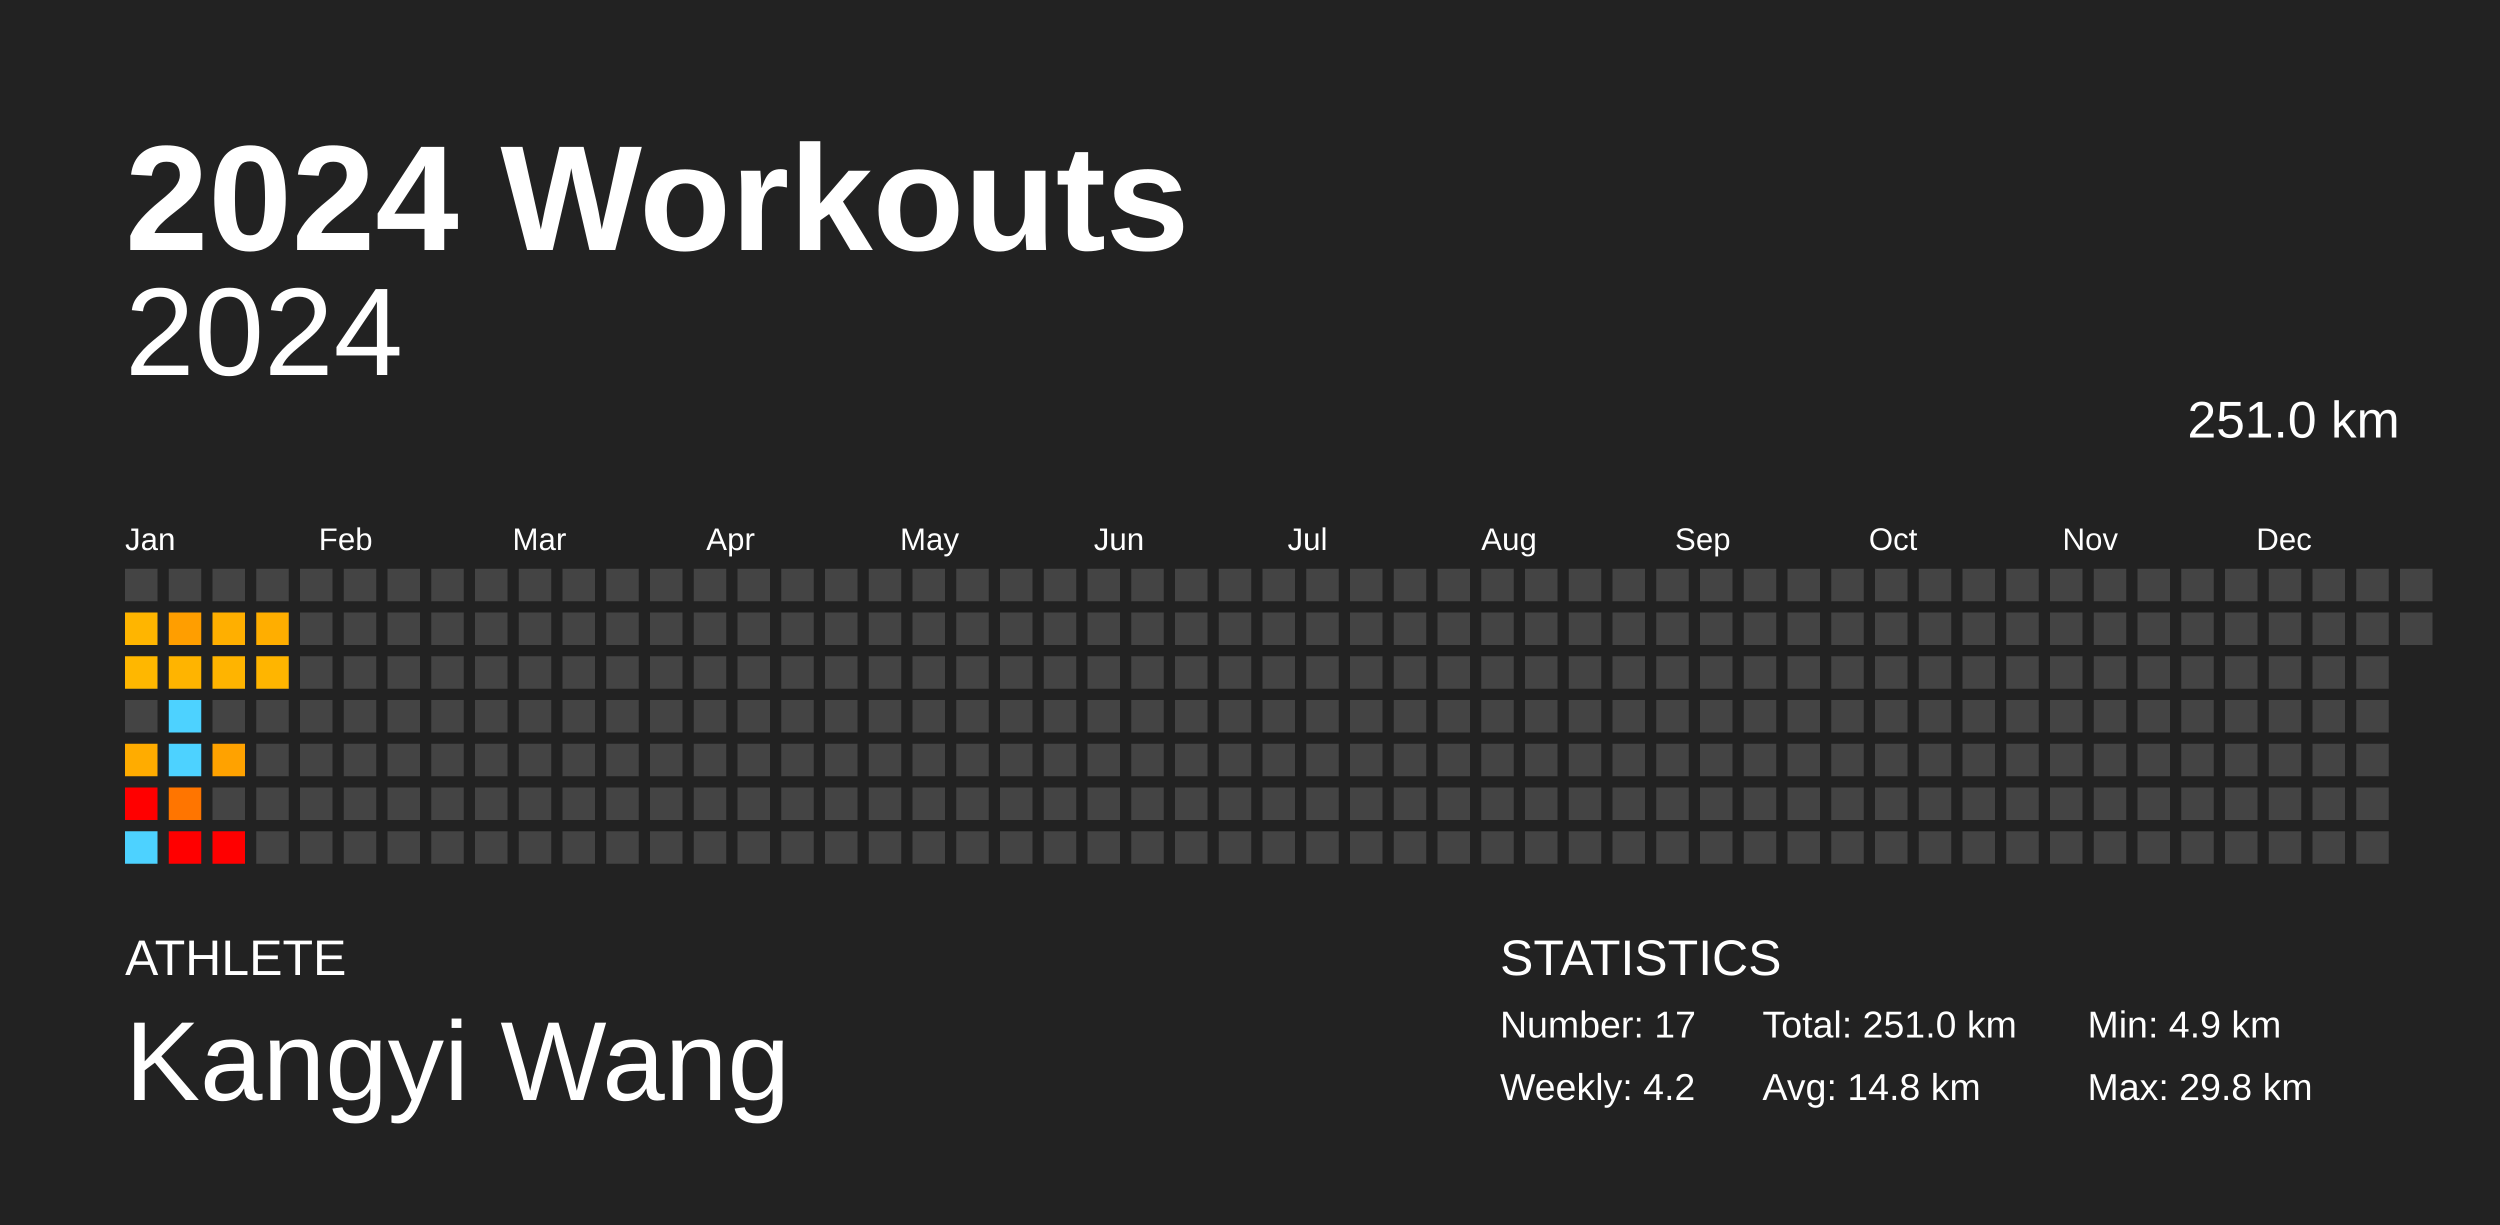
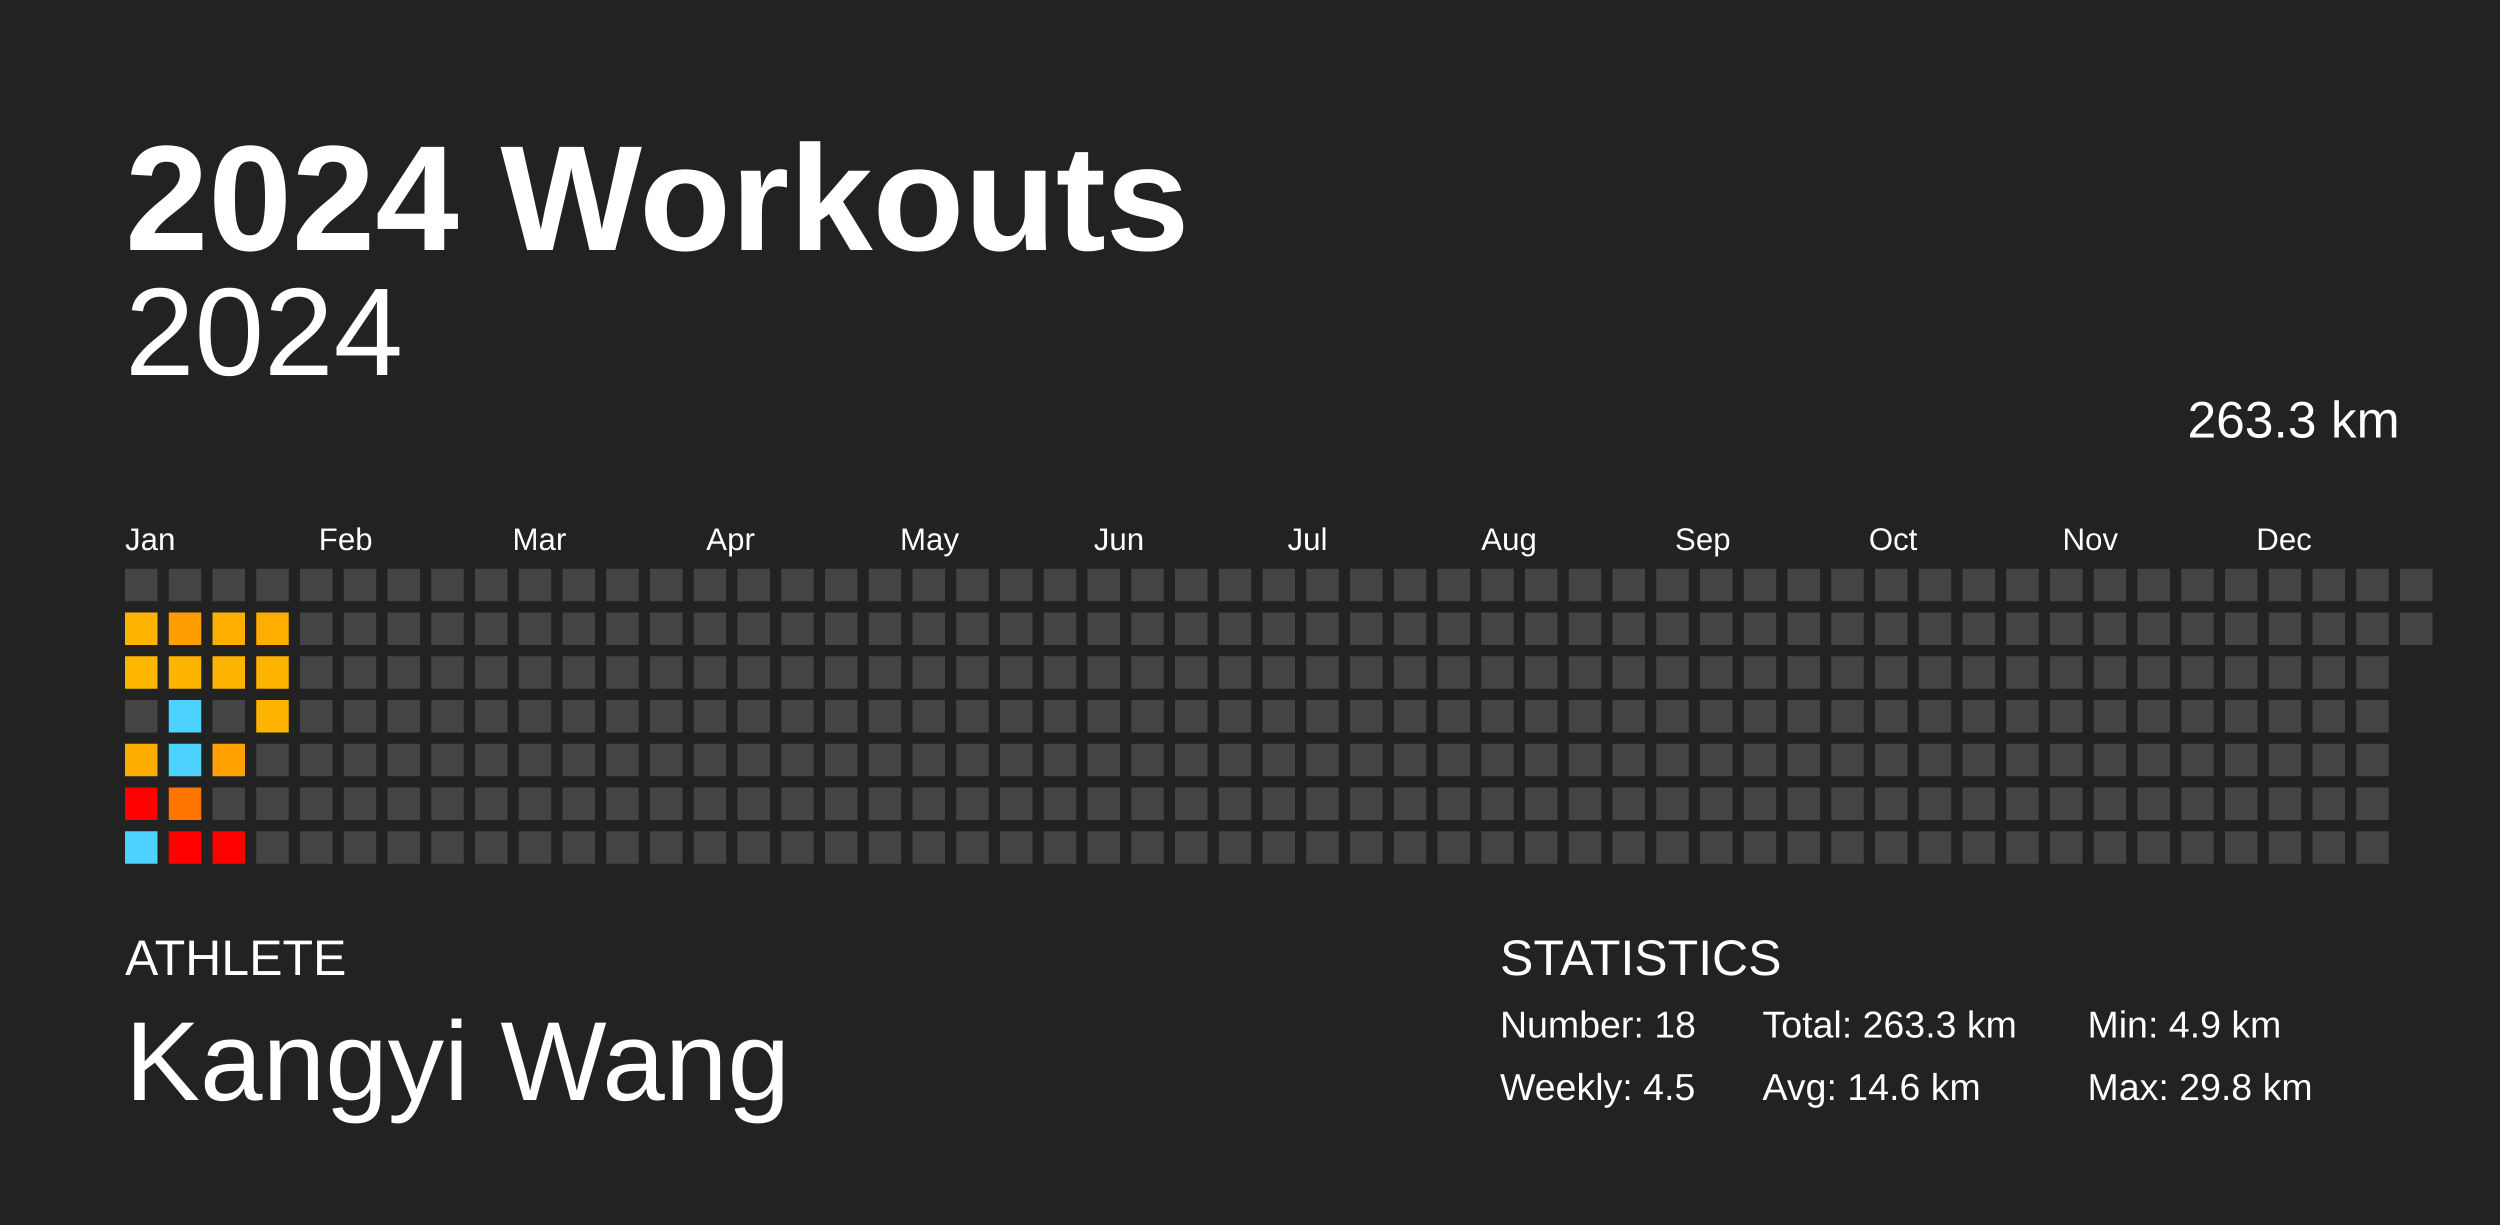
<svg xmlns="http://www.w3.org/2000/svg" baseProfile="full" height="98mm" version="1.1" viewBox="0,0,200,98" width="200mm">
  <defs />
  <rect fill="#222222" height="98" width="200" x="0" y="0" />
  <text fill="#FFFFFF" style="font-size:12px; font-family:Arial; font-weight:bold;" x="10" y="20">2024 Workouts</text>
  <text fill="#FFFFFF" style="font-size:4px; font-family:Arial" x="10" y="78">ATHLETE</text>
  <text fill="#FFFFFF" style="font-size:9px; font-family:Arial" x="10" y="88">Kangyi Wang</text>
  <text fill="#FFFFFF" style="font-size:4px; font-family:Arial" x="120" y="78">STATISTICS</text>
-   <text fill="#FFFFFF" style="font-size:3px; font-family:Arial" x="120" y="83">Number: 17</text>
-   <text fill="#FFFFFF" style="font-size:3px; font-family:Arial" x="120" y="88">Weekly: 4.2</text>
-   <text fill="#FFFFFF" style="font-size:3px; font-family:Arial" x="141" y="83">Total: 251.0 km</text>
-   <text fill="#FFFFFF" style="font-size:3px; font-family:Arial" x="141" y="88">Avg: 14.8 km</text>
+   <text fill="#FFFFFF" style="font-size:3px; font-family:Arial" x="120" y="83">Number: 18</text>
+   <text fill="#FFFFFF" style="font-size:3px; font-family:Arial" x="120" y="88">Weekly: 4.5</text>
+   <text fill="#FFFFFF" style="font-size:3px; font-family:Arial" x="141" y="83">Total: 263.3 km</text>
+   <text fill="#FFFFFF" style="font-size:3px; font-family:Arial" x="141" y="88">Avg: 14.6 km</text>
  <text fill="#FFFFFF" style="font-size:3px; font-family:Arial" x="167" y="83">Min: 4.9 km</text>
  <text fill="#FFFFFF" style="font-size:3px; font-family:Arial" x="167" y="88">Max: 29.8 km</text>
  <text alignment-baseline="hanging" fill="#FFFFFF" style="font-size:10.0px; font-family:Arial;" x="10" y="30">2024</text>
-   <text alignment-baseline="hanging" fill="#FFFFFF" style="font-size:4.125px; font-family:Arial;" x="175" y="35">251.0 km</text>
+   <text alignment-baseline="hanging" fill="#FFFFFF" style="font-size:4.125px; font-family:Arial;" x="175" y="35">263.3 km</text>
  <text fill="#FFFFFF" style="font-size:2.5px; font-family:Arial" x="10.0" y="44">Jan</text>
  <text fill="#FFFFFF" style="font-size:2.5px; font-family:Arial" x="25.5" y="44">Feb</text>
  <text fill="#FFFFFF" style="font-size:2.5px; font-family:Arial" x="41.0" y="44">Mar</text>
  <text fill="#FFFFFF" style="font-size:2.5px; font-family:Arial" x="56.5" y="44">Apr</text>
  <text fill="#FFFFFF" style="font-size:2.5px; font-family:Arial" x="72.0" y="44">May</text>
  <text fill="#FFFFFF" style="font-size:2.5px; font-family:Arial" x="87.5" y="44">Jun</text>
  <text fill="#FFFFFF" style="font-size:2.5px; font-family:Arial" x="103.0" y="44">Jul</text>
  <text fill="#FFFFFF" style="font-size:2.5px; font-family:Arial" x="118.5" y="44">Aug</text>
  <text fill="#FFFFFF" style="font-size:2.5px; font-family:Arial" x="134.0" y="44">Sep</text>
  <text fill="#FFFFFF" style="font-size:2.5px; font-family:Arial" x="149.5" y="44">Oct</text>
  <text fill="#FFFFFF" style="font-size:2.5px; font-family:Arial" x="165.0" y="44">Nov</text>
  <text fill="#FFFFFF" style="font-size:2.5px; font-family:Arial" x="180.5" y="44">Dec</text>
  <rect fill="#444444" height="2.6" width="2.6" x="10.0" y="45.5" />
  <rect fill="#ffb500" height="2.6" width="2.6" x="10.0" y="49.0" />
  <rect fill="#ffb700" height="2.6" width="2.6" x="10.0" y="52.5" />
  <rect fill="#444444" height="2.6" width="2.6" x="10.0" y="56.0" />
  <rect fill="#ffac00" height="2.6" width="2.6" x="10.0" y="59.5" />
  <rect fill="red" height="2.6" width="2.6" x="10.0" y="63.0" />
  <rect fill="#4dd2ff" height="2.6" width="2.6" x="10.0" y="66.5" />
  <rect fill="#444444" height="2.6" width="2.6" x="13.5" y="45.5" />
  <rect fill="#ff9e00" height="2.6" width="2.6" x="13.5" y="49.0" />
  <rect fill="#ffb400" height="2.6" width="2.6" x="13.5" y="52.5" />
  <rect fill="#4dd2ff" height="2.6" width="2.6" x="13.5" y="56.0" />
  <rect fill="#4dd2ff" height="2.6" width="2.6" x="13.5" y="59.5" />
  <rect fill="#ff7500" height="2.6" width="2.6" x="13.5" y="63.0" />
  <rect fill="red" height="2.6" width="2.6" x="13.5" y="66.5" />
  <rect fill="#444444" height="2.6" width="2.6" x="17.0" y="45.5" />
  <rect fill="#ffaf00" height="2.6" width="2.6" x="17.0" y="49.0" />
  <rect fill="#ffb400" height="2.6" width="2.6" x="17.0" y="52.5" />
  <rect fill="#444444" height="2.6" width="2.6" x="17.0" y="56.0" />
  <rect fill="#ffa200" height="2.6" width="2.6" x="17.0" y="59.5" />
  <rect fill="#444444" height="2.6" width="2.6" x="17.0" y="63.0" />
  <rect fill="red" height="2.6" width="2.6" x="17.0" y="66.5" />
  <rect fill="#444444" height="2.6" width="2.6" x="20.5" y="45.5" />
  <rect fill="#ffae00" height="2.6" width="2.6" x="20.5" y="49.0" />
  <rect fill="#ffb500" height="2.6" width="2.6" x="20.5" y="52.5" />
-   <rect fill="#444444" height="2.6" width="2.6" x="20.5" y="56.0" />
+   <rect fill="#ffb400" height="2.6" width="2.6" x="20.5" y="56.0" />
  <rect fill="#444444" height="2.6" width="2.6" x="20.5" y="59.5" />
  <rect fill="#444444" height="2.6" width="2.6" x="20.5" y="63.0" />
  <rect fill="#444444" height="2.6" width="2.6" x="20.5" y="66.5" />
  <rect fill="#444444" height="2.6" width="2.6" x="24.0" y="45.5" />
  <rect fill="#444444" height="2.6" width="2.6" x="24.0" y="49.0" />
  <rect fill="#444444" height="2.6" width="2.6" x="24.0" y="52.5" />
  <rect fill="#444444" height="2.6" width="2.6" x="24.0" y="56.0" />
  <rect fill="#444444" height="2.6" width="2.6" x="24.0" y="59.5" />
  <rect fill="#444444" height="2.6" width="2.6" x="24.0" y="63.0" />
  <rect fill="#444444" height="2.6" width="2.6" x="24.0" y="66.5" />
  <rect fill="#444444" height="2.6" width="2.6" x="27.5" y="45.5" />
  <rect fill="#444444" height="2.6" width="2.6" x="27.5" y="49.0" />
  <rect fill="#444444" height="2.6" width="2.6" x="27.5" y="52.5" />
  <rect fill="#444444" height="2.6" width="2.6" x="27.5" y="56.0" />
  <rect fill="#444444" height="2.6" width="2.6" x="27.5" y="59.5" />
  <rect fill="#444444" height="2.6" width="2.6" x="27.5" y="63.0" />
  <rect fill="#444444" height="2.6" width="2.6" x="27.5" y="66.5" />
  <rect fill="#444444" height="2.6" width="2.6" x="31.0" y="45.5" />
  <rect fill="#444444" height="2.6" width="2.6" x="31.0" y="49.0" />
  <rect fill="#444444" height="2.6" width="2.6" x="31.0" y="52.5" />
  <rect fill="#444444" height="2.6" width="2.6" x="31.0" y="56.0" />
  <rect fill="#444444" height="2.6" width="2.6" x="31.0" y="59.5" />
  <rect fill="#444444" height="2.6" width="2.6" x="31.0" y="63.0" />
  <rect fill="#444444" height="2.6" width="2.6" x="31.0" y="66.5" />
  <rect fill="#444444" height="2.6" width="2.6" x="34.5" y="45.5" />
  <rect fill="#444444" height="2.6" width="2.6" x="34.5" y="49.0" />
  <rect fill="#444444" height="2.6" width="2.6" x="34.5" y="52.5" />
  <rect fill="#444444" height="2.6" width="2.6" x="34.5" y="56.0" />
  <rect fill="#444444" height="2.6" width="2.6" x="34.5" y="59.5" />
  <rect fill="#444444" height="2.6" width="2.6" x="34.5" y="63.0" />
  <rect fill="#444444" height="2.6" width="2.6" x="34.5" y="66.5" />
  <rect fill="#444444" height="2.6" width="2.6" x="38.0" y="45.5" />
  <rect fill="#444444" height="2.6" width="2.6" x="38.0" y="49.0" />
  <rect fill="#444444" height="2.6" width="2.6" x="38.0" y="52.5" />
  <rect fill="#444444" height="2.6" width="2.6" x="38.0" y="56.0" />
  <rect fill="#444444" height="2.6" width="2.6" x="38.0" y="59.5" />
  <rect fill="#444444" height="2.6" width="2.6" x="38.0" y="63.0" />
  <rect fill="#444444" height="2.6" width="2.6" x="38.0" y="66.5" />
  <rect fill="#444444" height="2.6" width="2.6" x="41.5" y="45.5" />
  <rect fill="#444444" height="2.6" width="2.6" x="41.5" y="49.0" />
  <rect fill="#444444" height="2.6" width="2.6" x="41.5" y="52.5" />
  <rect fill="#444444" height="2.6" width="2.6" x="41.5" y="56.0" />
  <rect fill="#444444" height="2.6" width="2.6" x="41.5" y="59.5" />
  <rect fill="#444444" height="2.6" width="2.6" x="41.5" y="63.0" />
  <rect fill="#444444" height="2.6" width="2.6" x="41.5" y="66.5" />
  <rect fill="#444444" height="2.6" width="2.6" x="45.0" y="45.5" />
  <rect fill="#444444" height="2.6" width="2.6" x="45.0" y="49.0" />
  <rect fill="#444444" height="2.6" width="2.6" x="45.0" y="52.5" />
  <rect fill="#444444" height="2.6" width="2.6" x="45.0" y="56.0" />
  <rect fill="#444444" height="2.6" width="2.6" x="45.0" y="59.5" />
  <rect fill="#444444" height="2.6" width="2.6" x="45.0" y="63.0" />
  <rect fill="#444444" height="2.6" width="2.6" x="45.0" y="66.5" />
  <rect fill="#444444" height="2.6" width="2.6" x="48.5" y="45.5" />
  <rect fill="#444444" height="2.6" width="2.6" x="48.5" y="49.0" />
  <rect fill="#444444" height="2.6" width="2.6" x="48.5" y="52.5" />
  <rect fill="#444444" height="2.6" width="2.6" x="48.5" y="56.0" />
  <rect fill="#444444" height="2.6" width="2.6" x="48.5" y="59.5" />
  <rect fill="#444444" height="2.6" width="2.6" x="48.5" y="63.0" />
  <rect fill="#444444" height="2.6" width="2.6" x="48.5" y="66.5" />
  <rect fill="#444444" height="2.6" width="2.6" x="52.0" y="45.5" />
  <rect fill="#444444" height="2.6" width="2.6" x="52.0" y="49.0" />
  <rect fill="#444444" height="2.6" width="2.6" x="52.0" y="52.5" />
  <rect fill="#444444" height="2.6" width="2.6" x="52.0" y="56.0" />
  <rect fill="#444444" height="2.6" width="2.6" x="52.0" y="59.5" />
  <rect fill="#444444" height="2.6" width="2.6" x="52.0" y="63.0" />
  <rect fill="#444444" height="2.6" width="2.6" x="52.0" y="66.5" />
  <rect fill="#444444" height="2.6" width="2.6" x="55.5" y="45.5" />
  <rect fill="#444444" height="2.6" width="2.6" x="55.5" y="49.0" />
  <rect fill="#444444" height="2.6" width="2.6" x="55.5" y="52.5" />
  <rect fill="#444444" height="2.6" width="2.6" x="55.5" y="56.0" />
  <rect fill="#444444" height="2.6" width="2.6" x="55.5" y="59.5" />
  <rect fill="#444444" height="2.6" width="2.6" x="55.5" y="63.0" />
  <rect fill="#444444" height="2.6" width="2.6" x="55.5" y="66.5" />
  <rect fill="#444444" height="2.6" width="2.6" x="59.0" y="45.5" />
  <rect fill="#444444" height="2.6" width="2.6" x="59.0" y="49.0" />
  <rect fill="#444444" height="2.6" width="2.6" x="59.0" y="52.5" />
  <rect fill="#444444" height="2.6" width="2.6" x="59.0" y="56.0" />
  <rect fill="#444444" height="2.6" width="2.6" x="59.0" y="59.5" />
  <rect fill="#444444" height="2.6" width="2.6" x="59.0" y="63.0" />
  <rect fill="#444444" height="2.6" width="2.6" x="59.0" y="66.5" />
  <rect fill="#444444" height="2.6" width="2.6" x="62.5" y="45.5" />
  <rect fill="#444444" height="2.6" width="2.6" x="62.5" y="49.0" />
  <rect fill="#444444" height="2.6" width="2.6" x="62.5" y="52.5" />
  <rect fill="#444444" height="2.6" width="2.6" x="62.5" y="56.0" />
  <rect fill="#444444" height="2.6" width="2.6" x="62.5" y="59.5" />
  <rect fill="#444444" height="2.6" width="2.6" x="62.5" y="63.0" />
  <rect fill="#444444" height="2.6" width="2.6" x="62.5" y="66.5" />
  <rect fill="#444444" height="2.6" width="2.6" x="66.0" y="45.5" />
  <rect fill="#444444" height="2.6" width="2.6" x="66.0" y="49.0" />
  <rect fill="#444444" height="2.6" width="2.6" x="66.0" y="52.5" />
  <rect fill="#444444" height="2.6" width="2.6" x="66.0" y="56.0" />
  <rect fill="#444444" height="2.6" width="2.6" x="66.0" y="59.5" />
  <rect fill="#444444" height="2.6" width="2.6" x="66.0" y="63.0" />
  <rect fill="#444444" height="2.6" width="2.6" x="66.0" y="66.5" />
  <rect fill="#444444" height="2.6" width="2.6" x="69.5" y="45.5" />
  <rect fill="#444444" height="2.6" width="2.6" x="69.5" y="49.0" />
  <rect fill="#444444" height="2.6" width="2.6" x="69.5" y="52.5" />
  <rect fill="#444444" height="2.6" width="2.6" x="69.5" y="56.0" />
  <rect fill="#444444" height="2.6" width="2.6" x="69.5" y="59.5" />
  <rect fill="#444444" height="2.6" width="2.6" x="69.5" y="63.0" />
  <rect fill="#444444" height="2.6" width="2.6" x="69.5" y="66.5" />
  <rect fill="#444444" height="2.6" width="2.6" x="73.0" y="45.5" />
  <rect fill="#444444" height="2.6" width="2.6" x="73.0" y="49.0" />
  <rect fill="#444444" height="2.6" width="2.6" x="73.0" y="52.5" />
  <rect fill="#444444" height="2.6" width="2.6" x="73.0" y="56.0" />
  <rect fill="#444444" height="2.6" width="2.6" x="73.0" y="59.5" />
  <rect fill="#444444" height="2.6" width="2.6" x="73.0" y="63.0" />
  <rect fill="#444444" height="2.6" width="2.6" x="73.0" y="66.5" />
  <rect fill="#444444" height="2.6" width="2.6" x="76.5" y="45.5" />
  <rect fill="#444444" height="2.6" width="2.6" x="76.5" y="49.0" />
  <rect fill="#444444" height="2.6" width="2.6" x="76.5" y="52.5" />
  <rect fill="#444444" height="2.6" width="2.6" x="76.5" y="56.0" />
  <rect fill="#444444" height="2.6" width="2.6" x="76.5" y="59.5" />
  <rect fill="#444444" height="2.6" width="2.6" x="76.5" y="63.0" />
  <rect fill="#444444" height="2.6" width="2.6" x="76.5" y="66.5" />
  <rect fill="#444444" height="2.6" width="2.6" x="80.0" y="45.5" />
  <rect fill="#444444" height="2.6" width="2.6" x="80.0" y="49.0" />
  <rect fill="#444444" height="2.6" width="2.6" x="80.0" y="52.5" />
  <rect fill="#444444" height="2.6" width="2.6" x="80.0" y="56.0" />
  <rect fill="#444444" height="2.6" width="2.6" x="80.0" y="59.5" />
  <rect fill="#444444" height="2.6" width="2.6" x="80.0" y="63.0" />
  <rect fill="#444444" height="2.6" width="2.6" x="80.0" y="66.5" />
  <rect fill="#444444" height="2.6" width="2.6" x="83.5" y="45.5" />
  <rect fill="#444444" height="2.6" width="2.6" x="83.5" y="49.0" />
  <rect fill="#444444" height="2.6" width="2.6" x="83.5" y="52.5" />
  <rect fill="#444444" height="2.6" width="2.6" x="83.5" y="56.0" />
  <rect fill="#444444" height="2.6" width="2.6" x="83.5" y="59.5" />
  <rect fill="#444444" height="2.6" width="2.6" x="83.5" y="63.0" />
  <rect fill="#444444" height="2.6" width="2.6" x="83.5" y="66.5" />
  <rect fill="#444444" height="2.6" width="2.6" x="87.0" y="45.5" />
  <rect fill="#444444" height="2.6" width="2.6" x="87.0" y="49.0" />
  <rect fill="#444444" height="2.6" width="2.6" x="87.0" y="52.5" />
  <rect fill="#444444" height="2.6" width="2.6" x="87.0" y="56.0" />
  <rect fill="#444444" height="2.6" width="2.6" x="87.0" y="59.5" />
  <rect fill="#444444" height="2.6" width="2.6" x="87.0" y="63.0" />
  <rect fill="#444444" height="2.6" width="2.6" x="87.0" y="66.5" />
  <rect fill="#444444" height="2.6" width="2.6" x="90.5" y="45.5" />
  <rect fill="#444444" height="2.6" width="2.6" x="90.5" y="49.0" />
  <rect fill="#444444" height="2.6" width="2.6" x="90.5" y="52.5" />
  <rect fill="#444444" height="2.6" width="2.6" x="90.5" y="56.0" />
  <rect fill="#444444" height="2.6" width="2.6" x="90.5" y="59.5" />
  <rect fill="#444444" height="2.6" width="2.6" x="90.5" y="63.0" />
  <rect fill="#444444" height="2.6" width="2.6" x="90.5" y="66.5" />
  <rect fill="#444444" height="2.6" width="2.6" x="94.0" y="45.5" />
  <rect fill="#444444" height="2.6" width="2.6" x="94.0" y="49.0" />
  <rect fill="#444444" height="2.6" width="2.6" x="94.0" y="52.5" />
  <rect fill="#444444" height="2.6" width="2.6" x="94.0" y="56.0" />
  <rect fill="#444444" height="2.6" width="2.6" x="94.0" y="59.5" />
  <rect fill="#444444" height="2.6" width="2.6" x="94.0" y="63.0" />
  <rect fill="#444444" height="2.6" width="2.6" x="94.0" y="66.5" />
  <rect fill="#444444" height="2.6" width="2.6" x="97.5" y="45.5" />
  <rect fill="#444444" height="2.6" width="2.6" x="97.5" y="49.0" />
  <rect fill="#444444" height="2.6" width="2.6" x="97.5" y="52.5" />
  <rect fill="#444444" height="2.6" width="2.6" x="97.5" y="56.0" />
  <rect fill="#444444" height="2.6" width="2.6" x="97.5" y="59.5" />
  <rect fill="#444444" height="2.6" width="2.6" x="97.5" y="63.0" />
  <rect fill="#444444" height="2.6" width="2.6" x="97.5" y="66.5" />
  <rect fill="#444444" height="2.6" width="2.6" x="101.0" y="45.5" />
  <rect fill="#444444" height="2.6" width="2.6" x="101.0" y="49.0" />
  <rect fill="#444444" height="2.6" width="2.6" x="101.0" y="52.5" />
  <rect fill="#444444" height="2.6" width="2.6" x="101.0" y="56.0" />
  <rect fill="#444444" height="2.6" width="2.6" x="101.0" y="59.5" />
  <rect fill="#444444" height="2.6" width="2.6" x="101.0" y="63.0" />
  <rect fill="#444444" height="2.6" width="2.6" x="101.0" y="66.5" />
  <rect fill="#444444" height="2.6" width="2.6" x="104.5" y="45.5" />
  <rect fill="#444444" height="2.6" width="2.6" x="104.5" y="49.0" />
  <rect fill="#444444" height="2.6" width="2.6" x="104.5" y="52.5" />
  <rect fill="#444444" height="2.6" width="2.6" x="104.5" y="56.0" />
  <rect fill="#444444" height="2.6" width="2.6" x="104.5" y="59.5" />
  <rect fill="#444444" height="2.6" width="2.6" x="104.5" y="63.0" />
  <rect fill="#444444" height="2.6" width="2.6" x="104.5" y="66.5" />
  <rect fill="#444444" height="2.6" width="2.6" x="108.0" y="45.5" />
  <rect fill="#444444" height="2.6" width="2.6" x="108.0" y="49.0" />
  <rect fill="#444444" height="2.6" width="2.6" x="108.0" y="52.5" />
  <rect fill="#444444" height="2.6" width="2.6" x="108.0" y="56.0" />
  <rect fill="#444444" height="2.6" width="2.6" x="108.0" y="59.5" />
  <rect fill="#444444" height="2.6" width="2.6" x="108.0" y="63.0" />
  <rect fill="#444444" height="2.6" width="2.6" x="108.0" y="66.5" />
  <rect fill="#444444" height="2.6" width="2.6" x="111.5" y="45.5" />
  <rect fill="#444444" height="2.6" width="2.6" x="111.5" y="49.0" />
  <rect fill="#444444" height="2.6" width="2.6" x="111.5" y="52.5" />
  <rect fill="#444444" height="2.6" width="2.6" x="111.5" y="56.0" />
  <rect fill="#444444" height="2.6" width="2.6" x="111.5" y="59.5" />
  <rect fill="#444444" height="2.6" width="2.6" x="111.5" y="63.0" />
  <rect fill="#444444" height="2.6" width="2.6" x="111.5" y="66.5" />
  <rect fill="#444444" height="2.6" width="2.6" x="115.0" y="45.5" />
  <rect fill="#444444" height="2.6" width="2.6" x="115.0" y="49.0" />
  <rect fill="#444444" height="2.6" width="2.6" x="115.0" y="52.5" />
  <rect fill="#444444" height="2.6" width="2.6" x="115.0" y="56.0" />
  <rect fill="#444444" height="2.6" width="2.6" x="115.0" y="59.5" />
  <rect fill="#444444" height="2.6" width="2.6" x="115.0" y="63.0" />
  <rect fill="#444444" height="2.6" width="2.6" x="115.0" y="66.5" />
  <rect fill="#444444" height="2.6" width="2.6" x="118.5" y="45.5" />
  <rect fill="#444444" height="2.6" width="2.6" x="118.5" y="49.0" />
  <rect fill="#444444" height="2.6" width="2.6" x="118.5" y="52.5" />
  <rect fill="#444444" height="2.6" width="2.6" x="118.5" y="56.0" />
  <rect fill="#444444" height="2.6" width="2.6" x="118.5" y="59.5" />
  <rect fill="#444444" height="2.6" width="2.6" x="118.5" y="63.0" />
  <rect fill="#444444" height="2.6" width="2.6" x="118.5" y="66.5" />
  <rect fill="#444444" height="2.6" width="2.6" x="122.0" y="45.5" />
  <rect fill="#444444" height="2.6" width="2.6" x="122.0" y="49.0" />
  <rect fill="#444444" height="2.6" width="2.6" x="122.0" y="52.5" />
  <rect fill="#444444" height="2.6" width="2.6" x="122.0" y="56.0" />
  <rect fill="#444444" height="2.6" width="2.6" x="122.0" y="59.5" />
  <rect fill="#444444" height="2.6" width="2.6" x="122.0" y="63.0" />
  <rect fill="#444444" height="2.6" width="2.6" x="122.0" y="66.5" />
  <rect fill="#444444" height="2.6" width="2.6" x="125.5" y="45.5" />
  <rect fill="#444444" height="2.6" width="2.6" x="125.5" y="49.0" />
  <rect fill="#444444" height="2.6" width="2.6" x="125.5" y="52.5" />
  <rect fill="#444444" height="2.6" width="2.6" x="125.5" y="56.0" />
  <rect fill="#444444" height="2.6" width="2.6" x="125.5" y="59.5" />
  <rect fill="#444444" height="2.6" width="2.6" x="125.5" y="63.0" />
  <rect fill="#444444" height="2.6" width="2.6" x="125.5" y="66.5" />
  <rect fill="#444444" height="2.6" width="2.6" x="129.0" y="45.5" />
  <rect fill="#444444" height="2.6" width="2.6" x="129.0" y="49.0" />
  <rect fill="#444444" height="2.6" width="2.6" x="129.0" y="52.5" />
  <rect fill="#444444" height="2.6" width="2.6" x="129.0" y="56.0" />
  <rect fill="#444444" height="2.6" width="2.6" x="129.0" y="59.5" />
  <rect fill="#444444" height="2.6" width="2.6" x="129.0" y="63.0" />
  <rect fill="#444444" height="2.6" width="2.6" x="129.0" y="66.5" />
  <rect fill="#444444" height="2.6" width="2.6" x="132.5" y="45.5" />
  <rect fill="#444444" height="2.6" width="2.6" x="132.5" y="49.0" />
  <rect fill="#444444" height="2.6" width="2.6" x="132.5" y="52.5" />
  <rect fill="#444444" height="2.6" width="2.6" x="132.5" y="56.0" />
  <rect fill="#444444" height="2.6" width="2.6" x="132.5" y="59.5" />
  <rect fill="#444444" height="2.6" width="2.6" x="132.5" y="63.0" />
  <rect fill="#444444" height="2.6" width="2.6" x="132.5" y="66.5" />
  <rect fill="#444444" height="2.6" width="2.6" x="136.0" y="45.5" />
  <rect fill="#444444" height="2.6" width="2.6" x="136.0" y="49.0" />
  <rect fill="#444444" height="2.6" width="2.6" x="136.0" y="52.5" />
  <rect fill="#444444" height="2.6" width="2.6" x="136.0" y="56.0" />
  <rect fill="#444444" height="2.6" width="2.6" x="136.0" y="59.5" />
  <rect fill="#444444" height="2.6" width="2.6" x="136.0" y="63.0" />
  <rect fill="#444444" height="2.6" width="2.6" x="136.0" y="66.5" />
  <rect fill="#444444" height="2.6" width="2.6" x="139.5" y="45.5" />
  <rect fill="#444444" height="2.6" width="2.6" x="139.5" y="49.0" />
  <rect fill="#444444" height="2.6" width="2.6" x="139.5" y="52.5" />
  <rect fill="#444444" height="2.6" width="2.6" x="139.5" y="56.0" />
  <rect fill="#444444" height="2.6" width="2.6" x="139.5" y="59.5" />
  <rect fill="#444444" height="2.6" width="2.6" x="139.5" y="63.0" />
  <rect fill="#444444" height="2.6" width="2.6" x="139.5" y="66.5" />
  <rect fill="#444444" height="2.6" width="2.6" x="143.0" y="45.5" />
  <rect fill="#444444" height="2.6" width="2.6" x="143.0" y="49.0" />
  <rect fill="#444444" height="2.6" width="2.6" x="143.0" y="52.5" />
  <rect fill="#444444" height="2.6" width="2.6" x="143.0" y="56.0" />
  <rect fill="#444444" height="2.6" width="2.6" x="143.0" y="59.5" />
  <rect fill="#444444" height="2.6" width="2.6" x="143.0" y="63.0" />
  <rect fill="#444444" height="2.6" width="2.6" x="143.0" y="66.5" />
  <rect fill="#444444" height="2.6" width="2.6" x="146.5" y="45.5" />
  <rect fill="#444444" height="2.6" width="2.6" x="146.5" y="49.0" />
  <rect fill="#444444" height="2.6" width="2.6" x="146.5" y="52.5" />
  <rect fill="#444444" height="2.6" width="2.6" x="146.5" y="56.0" />
  <rect fill="#444444" height="2.6" width="2.6" x="146.5" y="59.5" />
  <rect fill="#444444" height="2.6" width="2.6" x="146.5" y="63.0" />
  <rect fill="#444444" height="2.6" width="2.6" x="146.5" y="66.5" />
  <rect fill="#444444" height="2.6" width="2.6" x="150.0" y="45.5" />
  <rect fill="#444444" height="2.6" width="2.6" x="150.0" y="49.0" />
  <rect fill="#444444" height="2.6" width="2.6" x="150.0" y="52.5" />
  <rect fill="#444444" height="2.6" width="2.6" x="150.0" y="56.0" />
  <rect fill="#444444" height="2.6" width="2.6" x="150.0" y="59.5" />
  <rect fill="#444444" height="2.6" width="2.6" x="150.0" y="63.0" />
  <rect fill="#444444" height="2.6" width="2.6" x="150.0" y="66.5" />
  <rect fill="#444444" height="2.6" width="2.6" x="153.5" y="45.5" />
  <rect fill="#444444" height="2.6" width="2.6" x="153.5" y="49.0" />
  <rect fill="#444444" height="2.6" width="2.6" x="153.5" y="52.5" />
  <rect fill="#444444" height="2.6" width="2.6" x="153.5" y="56.0" />
  <rect fill="#444444" height="2.6" width="2.6" x="153.5" y="59.5" />
  <rect fill="#444444" height="2.6" width="2.6" x="153.5" y="63.0" />
  <rect fill="#444444" height="2.6" width="2.6" x="153.5" y="66.5" />
  <rect fill="#444444" height="2.6" width="2.6" x="157.0" y="45.5" />
  <rect fill="#444444" height="2.6" width="2.6" x="157.0" y="49.0" />
  <rect fill="#444444" height="2.6" width="2.6" x="157.0" y="52.5" />
  <rect fill="#444444" height="2.6" width="2.6" x="157.0" y="56.0" />
  <rect fill="#444444" height="2.6" width="2.6" x="157.0" y="59.5" />
  <rect fill="#444444" height="2.6" width="2.6" x="157.0" y="63.0" />
  <rect fill="#444444" height="2.6" width="2.6" x="157.0" y="66.5" />
  <rect fill="#444444" height="2.6" width="2.6" x="160.5" y="45.5" />
  <rect fill="#444444" height="2.6" width="2.6" x="160.5" y="49.0" />
  <rect fill="#444444" height="2.6" width="2.6" x="160.5" y="52.5" />
  <rect fill="#444444" height="2.6" width="2.6" x="160.5" y="56.0" />
  <rect fill="#444444" height="2.6" width="2.6" x="160.5" y="59.5" />
  <rect fill="#444444" height="2.6" width="2.6" x="160.5" y="63.0" />
  <rect fill="#444444" height="2.6" width="2.6" x="160.5" y="66.5" />
  <rect fill="#444444" height="2.6" width="2.6" x="164.0" y="45.5" />
  <rect fill="#444444" height="2.6" width="2.6" x="164.0" y="49.0" />
  <rect fill="#444444" height="2.6" width="2.6" x="164.0" y="52.5" />
  <rect fill="#444444" height="2.6" width="2.6" x="164.0" y="56.0" />
  <rect fill="#444444" height="2.6" width="2.6" x="164.0" y="59.5" />
  <rect fill="#444444" height="2.6" width="2.6" x="164.0" y="63.0" />
  <rect fill="#444444" height="2.6" width="2.6" x="164.0" y="66.5" />
  <rect fill="#444444" height="2.6" width="2.6" x="167.5" y="45.5" />
  <rect fill="#444444" height="2.6" width="2.6" x="167.5" y="49.0" />
  <rect fill="#444444" height="2.6" width="2.6" x="167.5" y="52.5" />
  <rect fill="#444444" height="2.6" width="2.6" x="167.5" y="56.0" />
  <rect fill="#444444" height="2.6" width="2.6" x="167.5" y="59.5" />
  <rect fill="#444444" height="2.6" width="2.6" x="167.5" y="63.0" />
  <rect fill="#444444" height="2.6" width="2.6" x="167.5" y="66.5" />
  <rect fill="#444444" height="2.6" width="2.6" x="171.0" y="45.5" />
  <rect fill="#444444" height="2.6" width="2.6" x="171.0" y="49.0" />
  <rect fill="#444444" height="2.6" width="2.6" x="171.0" y="52.5" />
  <rect fill="#444444" height="2.6" width="2.6" x="171.0" y="56.0" />
  <rect fill="#444444" height="2.6" width="2.6" x="171.0" y="59.5" />
  <rect fill="#444444" height="2.6" width="2.6" x="171.0" y="63.0" />
  <rect fill="#444444" height="2.6" width="2.6" x="171.0" y="66.5" />
  <rect fill="#444444" height="2.6" width="2.6" x="174.5" y="45.5" />
  <rect fill="#444444" height="2.6" width="2.6" x="174.5" y="49.0" />
  <rect fill="#444444" height="2.6" width="2.6" x="174.5" y="52.5" />
  <rect fill="#444444" height="2.6" width="2.6" x="174.5" y="56.0" />
  <rect fill="#444444" height="2.6" width="2.6" x="174.5" y="59.5" />
  <rect fill="#444444" height="2.6" width="2.6" x="174.5" y="63.0" />
  <rect fill="#444444" height="2.6" width="2.6" x="174.5" y="66.5" />
  <rect fill="#444444" height="2.6" width="2.6" x="178.0" y="45.5" />
  <rect fill="#444444" height="2.6" width="2.6" x="178.0" y="49.0" />
  <rect fill="#444444" height="2.6" width="2.6" x="178.0" y="52.5" />
  <rect fill="#444444" height="2.6" width="2.6" x="178.0" y="56.0" />
  <rect fill="#444444" height="2.6" width="2.6" x="178.0" y="59.5" />
  <rect fill="#444444" height="2.6" width="2.6" x="178.0" y="63.0" />
  <rect fill="#444444" height="2.6" width="2.6" x="178.0" y="66.5" />
  <rect fill="#444444" height="2.6" width="2.6" x="181.5" y="45.5" />
  <rect fill="#444444" height="2.6" width="2.6" x="181.5" y="49.0" />
  <rect fill="#444444" height="2.6" width="2.6" x="181.5" y="52.5" />
  <rect fill="#444444" height="2.6" width="2.6" x="181.5" y="56.0" />
  <rect fill="#444444" height="2.6" width="2.6" x="181.5" y="59.5" />
  <rect fill="#444444" height="2.6" width="2.6" x="181.5" y="63.0" />
  <rect fill="#444444" height="2.6" width="2.6" x="181.5" y="66.5" />
  <rect fill="#444444" height="2.6" width="2.6" x="185.0" y="45.5" />
  <rect fill="#444444" height="2.6" width="2.6" x="185.0" y="49.0" />
  <rect fill="#444444" height="2.6" width="2.6" x="185.0" y="52.5" />
  <rect fill="#444444" height="2.6" width="2.6" x="185.0" y="56.0" />
  <rect fill="#444444" height="2.6" width="2.6" x="185.0" y="59.5" />
  <rect fill="#444444" height="2.6" width="2.6" x="185.0" y="63.0" />
  <rect fill="#444444" height="2.6" width="2.6" x="185.0" y="66.5" />
  <rect fill="#444444" height="2.6" width="2.6" x="188.5" y="45.5" />
  <rect fill="#444444" height="2.6" width="2.6" x="188.5" y="49.0" />
  <rect fill="#444444" height="2.6" width="2.6" x="188.5" y="52.5" />
  <rect fill="#444444" height="2.6" width="2.6" x="188.5" y="56.0" />
  <rect fill="#444444" height="2.6" width="2.6" x="188.5" y="59.5" />
  <rect fill="#444444" height="2.6" width="2.6" x="188.5" y="63.0" />
  <rect fill="#444444" height="2.6" width="2.6" x="188.5" y="66.5" />
  <rect fill="#444444" height="2.6" width="2.6" x="192.0" y="45.5" />
  <rect fill="#444444" height="2.6" width="2.6" x="192.0" y="49.0" />
</svg>
